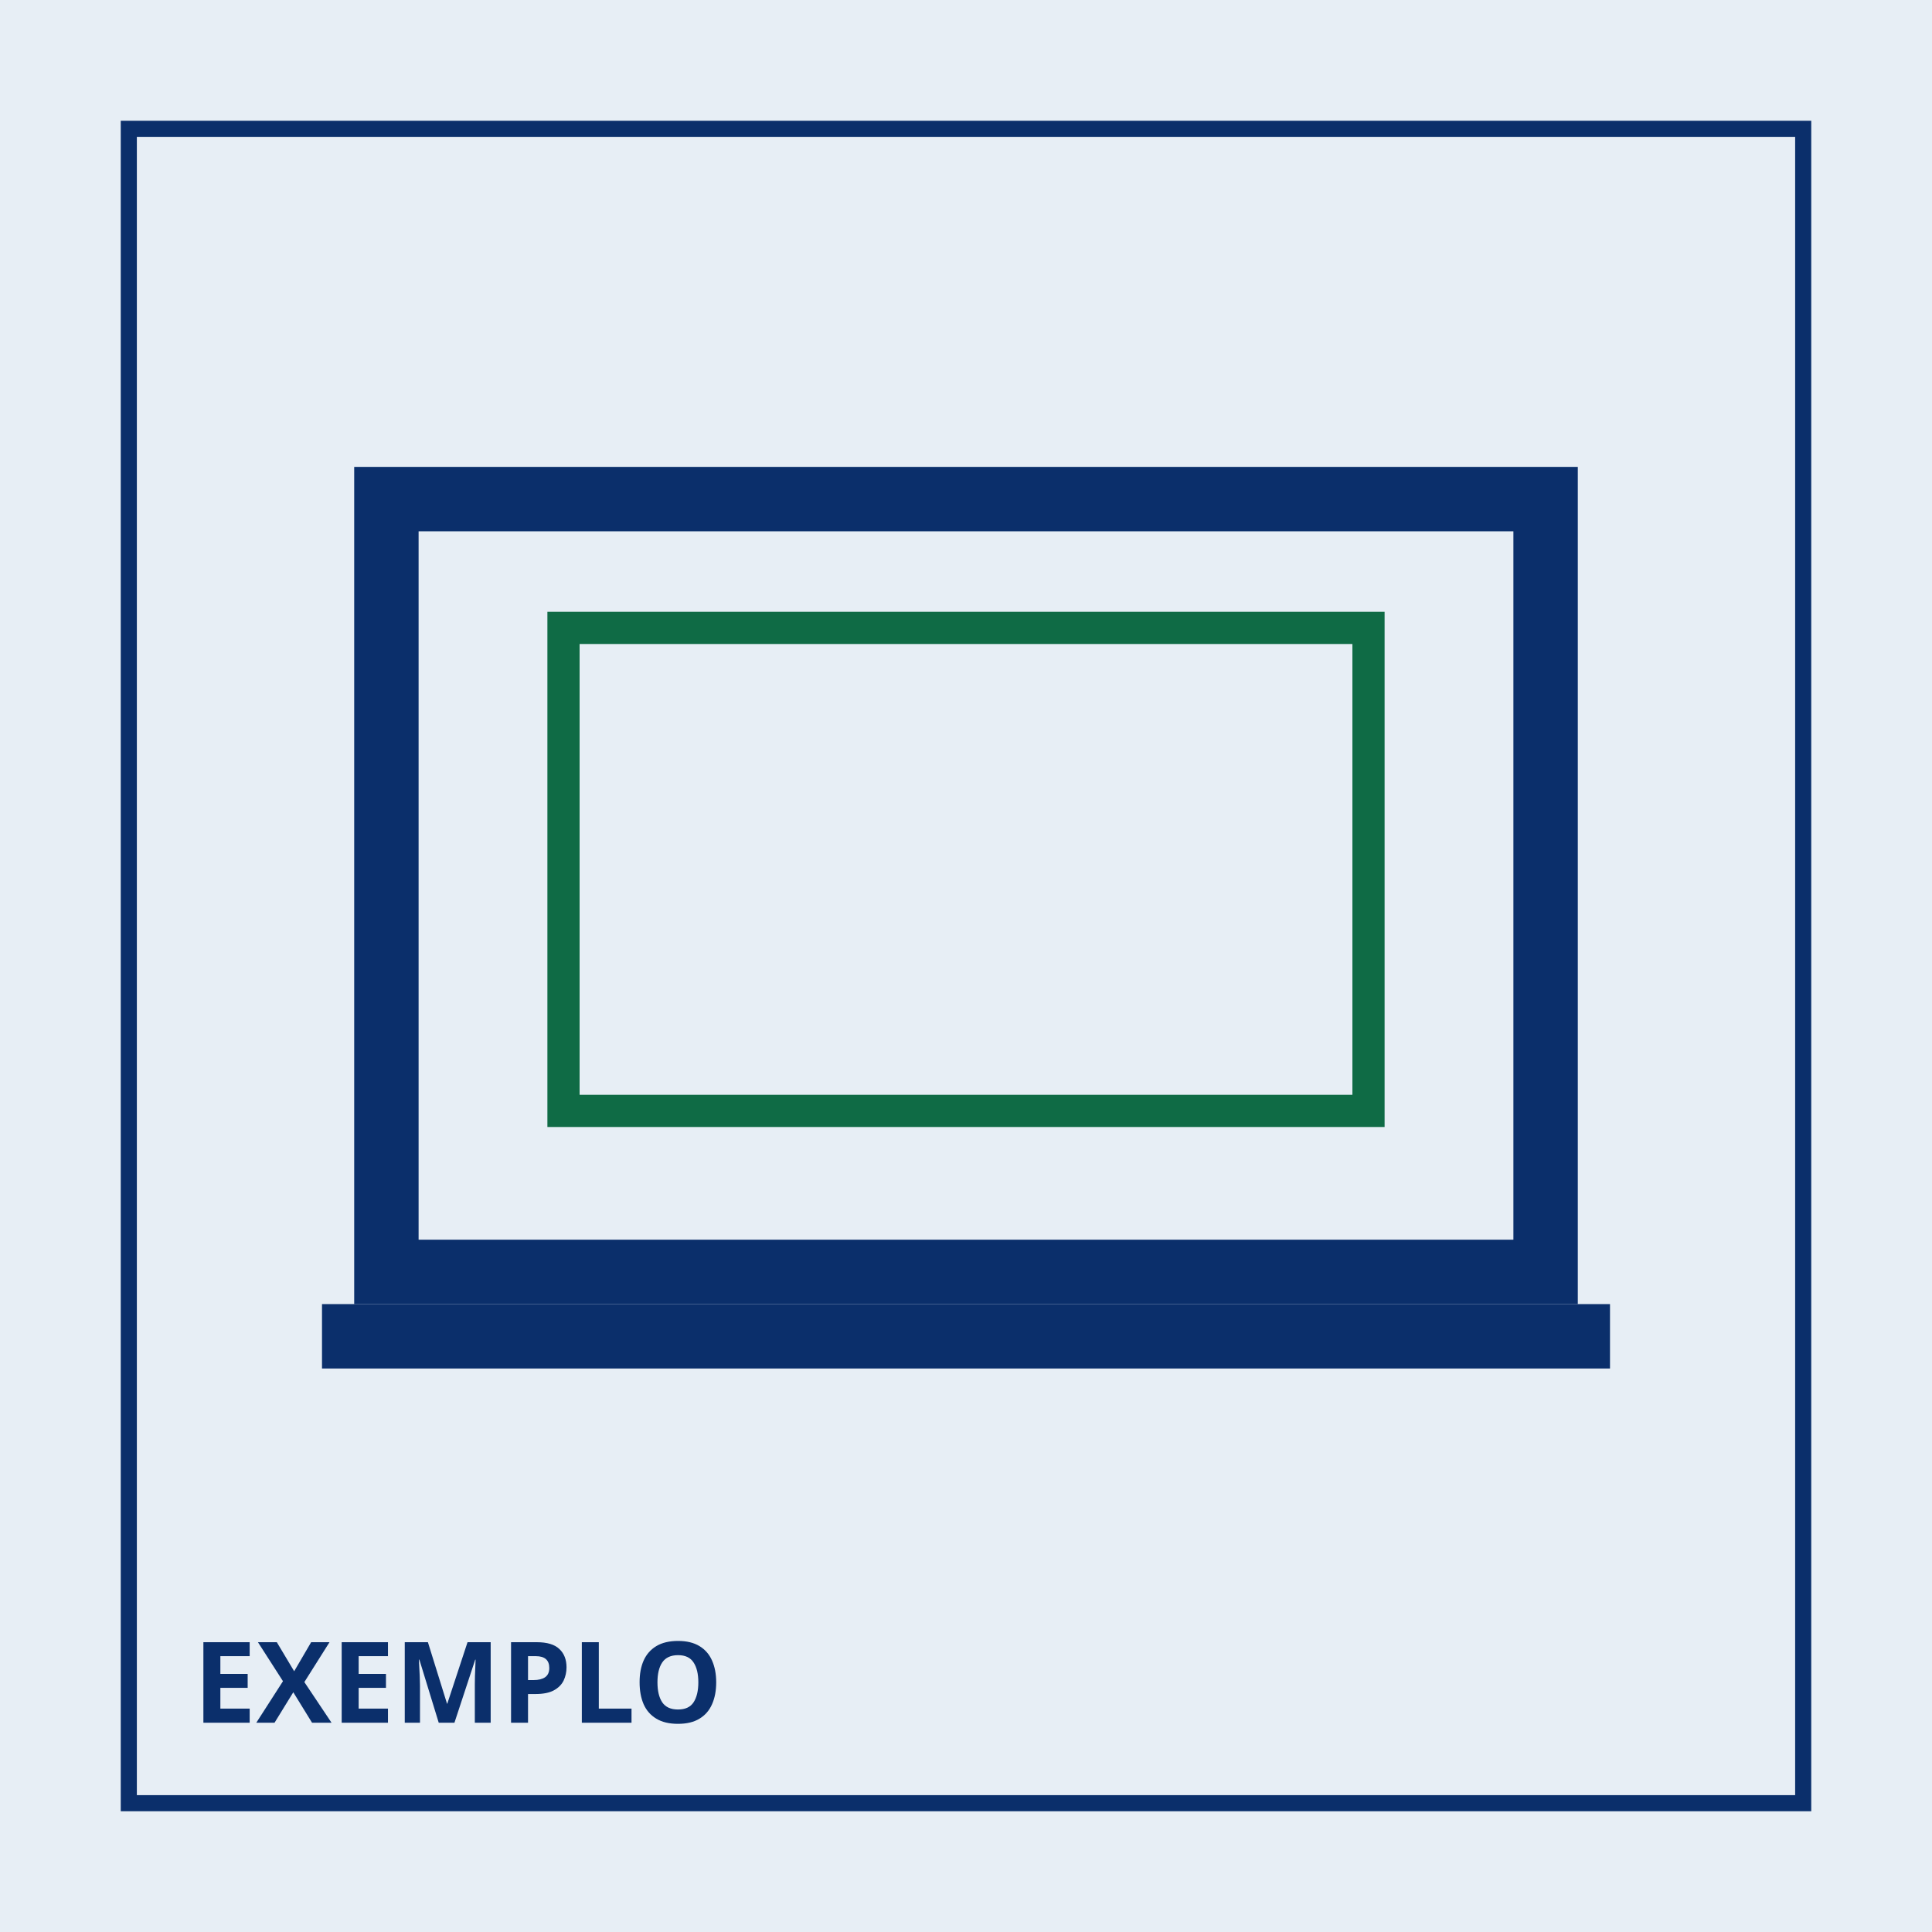
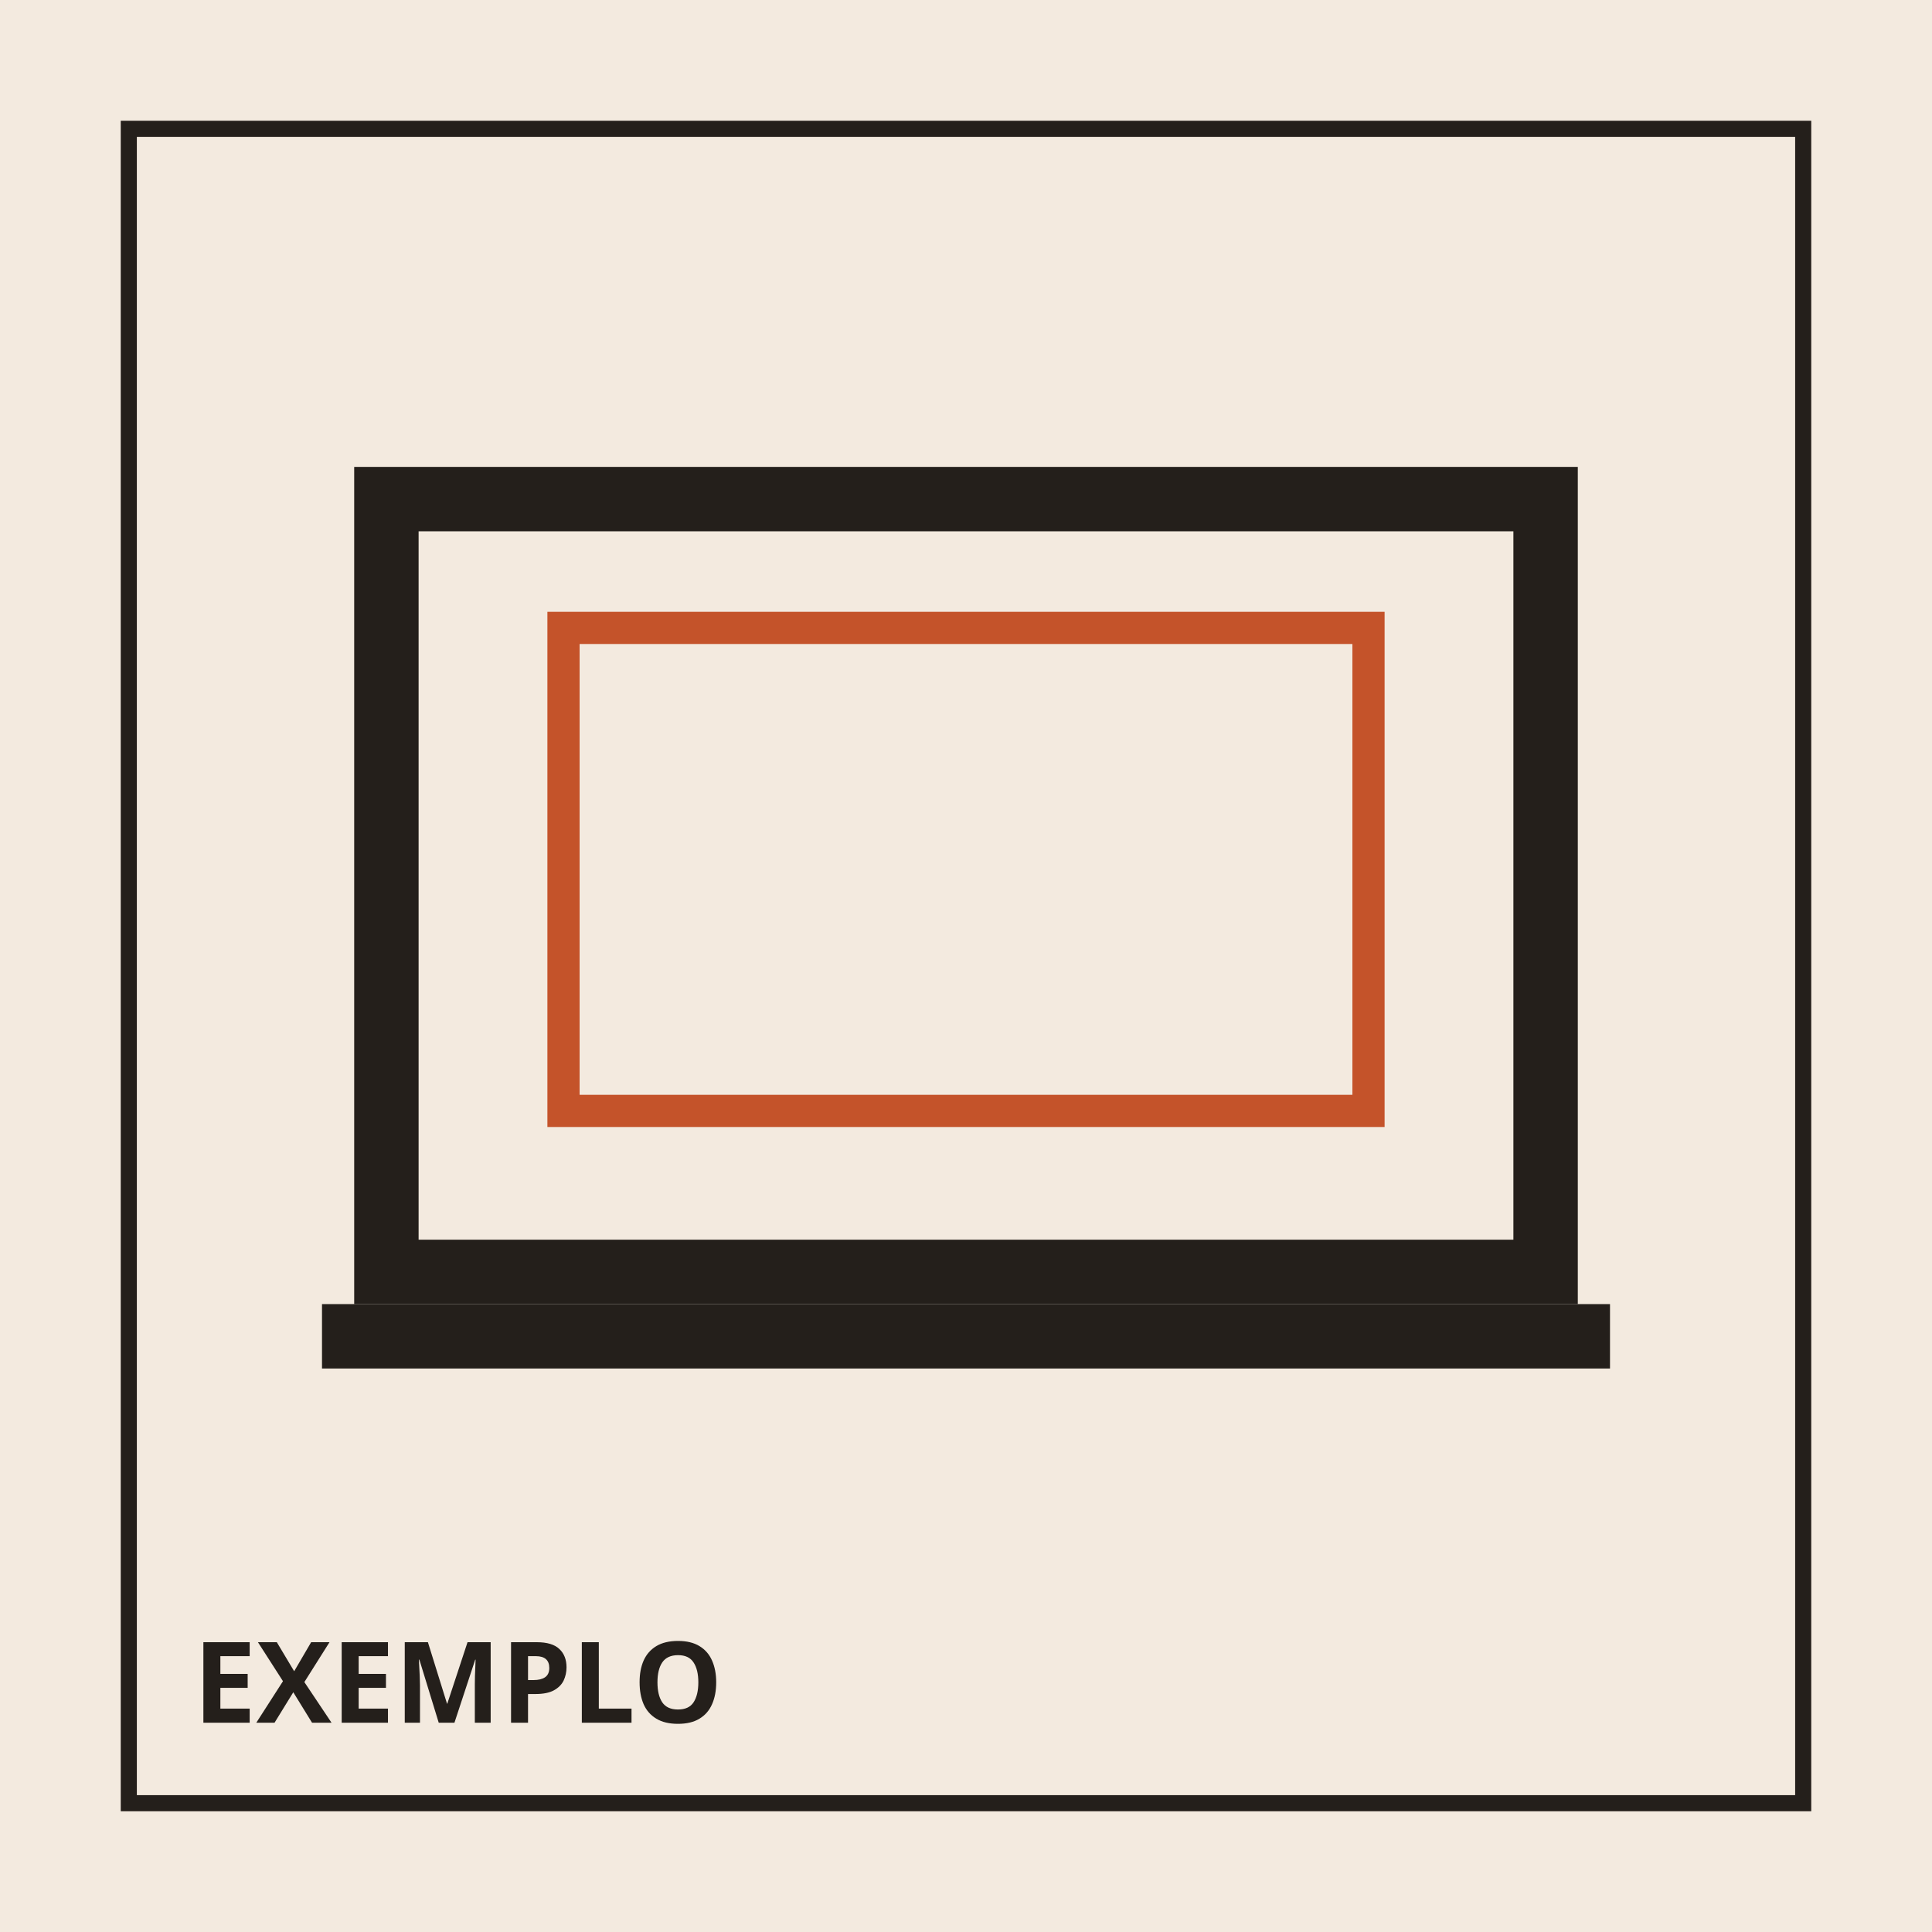
<svg xmlns="http://www.w3.org/2000/svg" viewBox="0 0 240 240" width="240" height="240">
-   <rect width="240" height="240" fill="#e7eef5" />
-   <rect x="16" y="16" width="208" height="208" fill="none" stroke="#0b2f6b" stroke-width="2" />
-   <rect x="48" y="62" width="144" height="96" fill="none" stroke="#0b2f6b" stroke-width="8" />
-   <path d="M40 166h160" stroke="#0b2f6b" stroke-width="8" />
-   <rect x="70" y="78" width="100" height="60" fill="#e7eef5" stroke="#0f6b45" stroke-width="4" />
-   <text x="24" y="214" fill="#0b2f6b" font-family="sans-serif" font-size="14" font-weight="700">EXEMPLO</text>
+   <rect width="240" height="240" fill="#f3eadf" />
+   <rect x="16" y="16" width="208" height="208" fill="none" stroke="#241f1b" stroke-width="2" />
+   <rect x="48" y="62" width="144" height="96" fill="none" stroke="#241f1b" stroke-width="8" />
+   <path d="M40 166h160" stroke="#241f1b" stroke-width="8" />
+   <rect x="70" y="78" width="100" height="60" fill="#f3eadf" stroke="#c4532a" stroke-width="4" />
+   <text x="24" y="214" fill="#241f1b" font-family="sans-serif" font-size="14" font-weight="700">EXEMPLO</text>
</svg>
